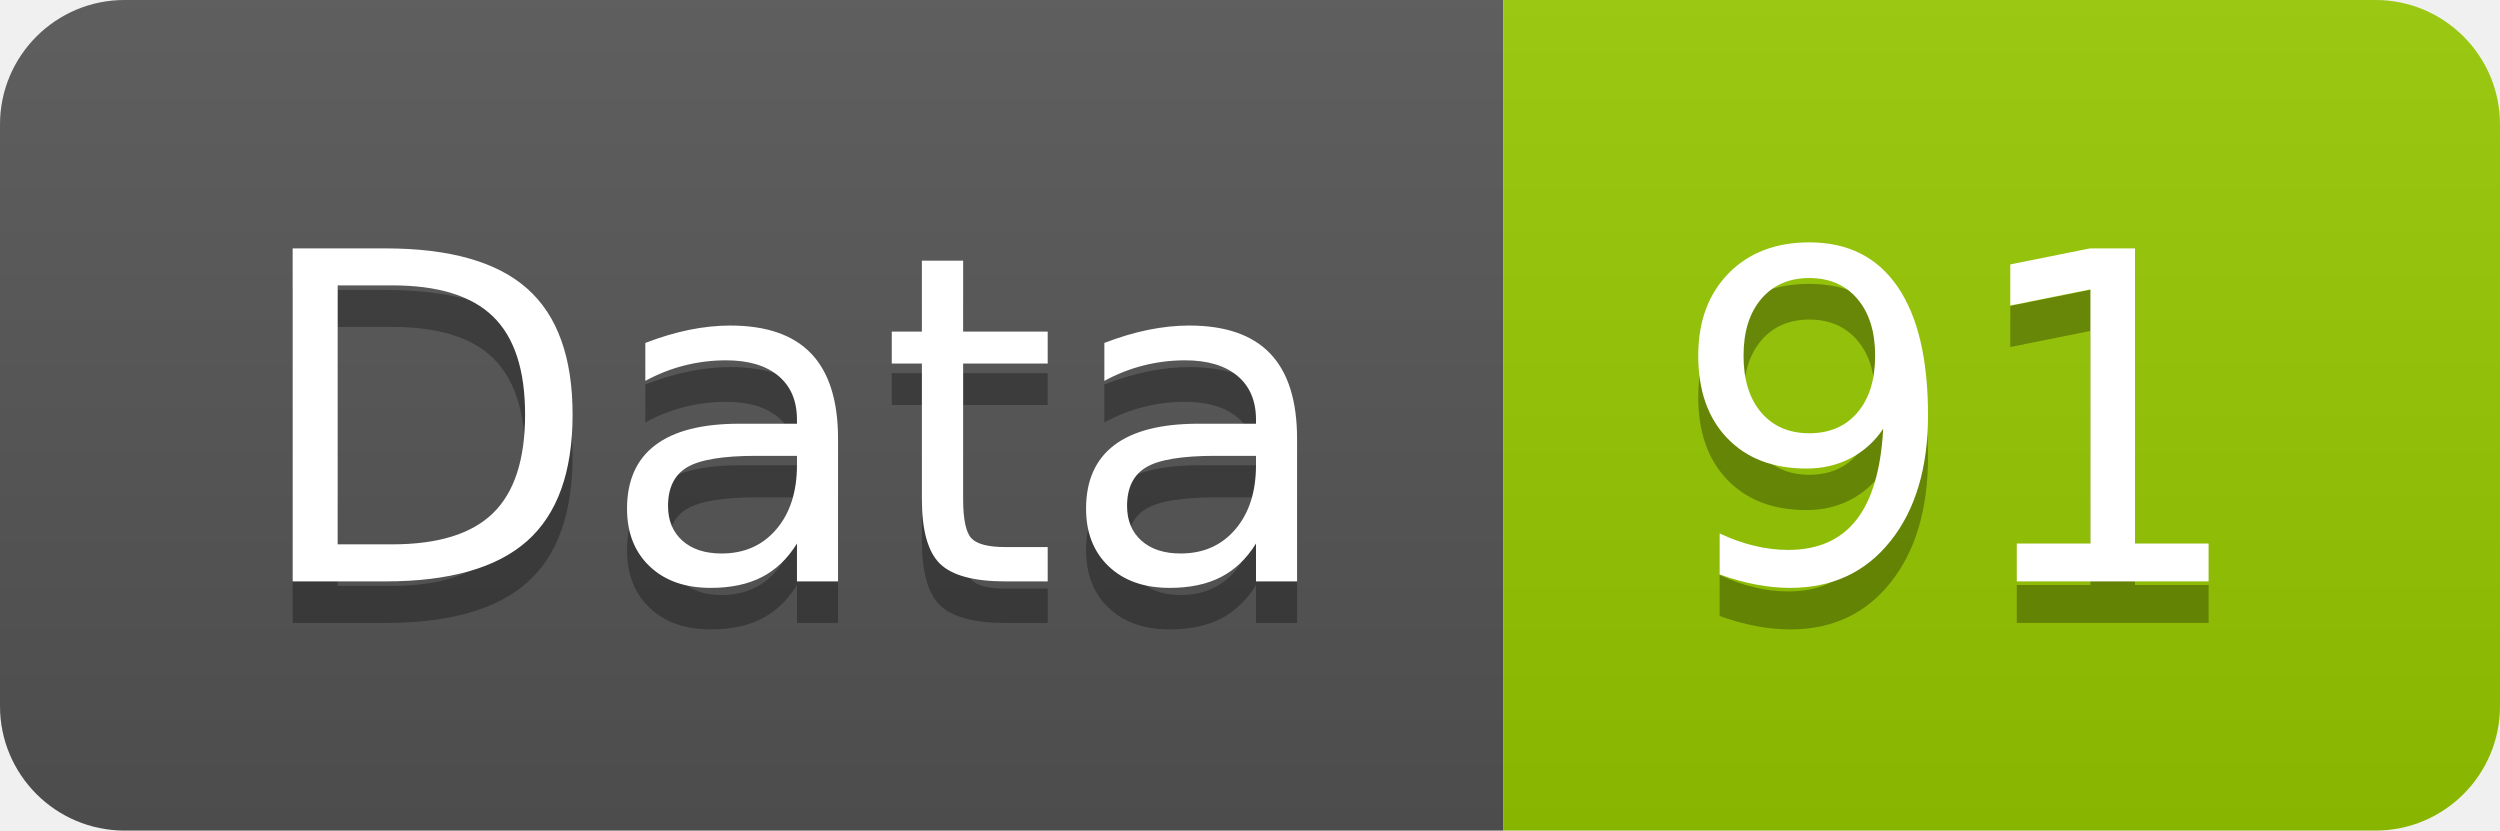
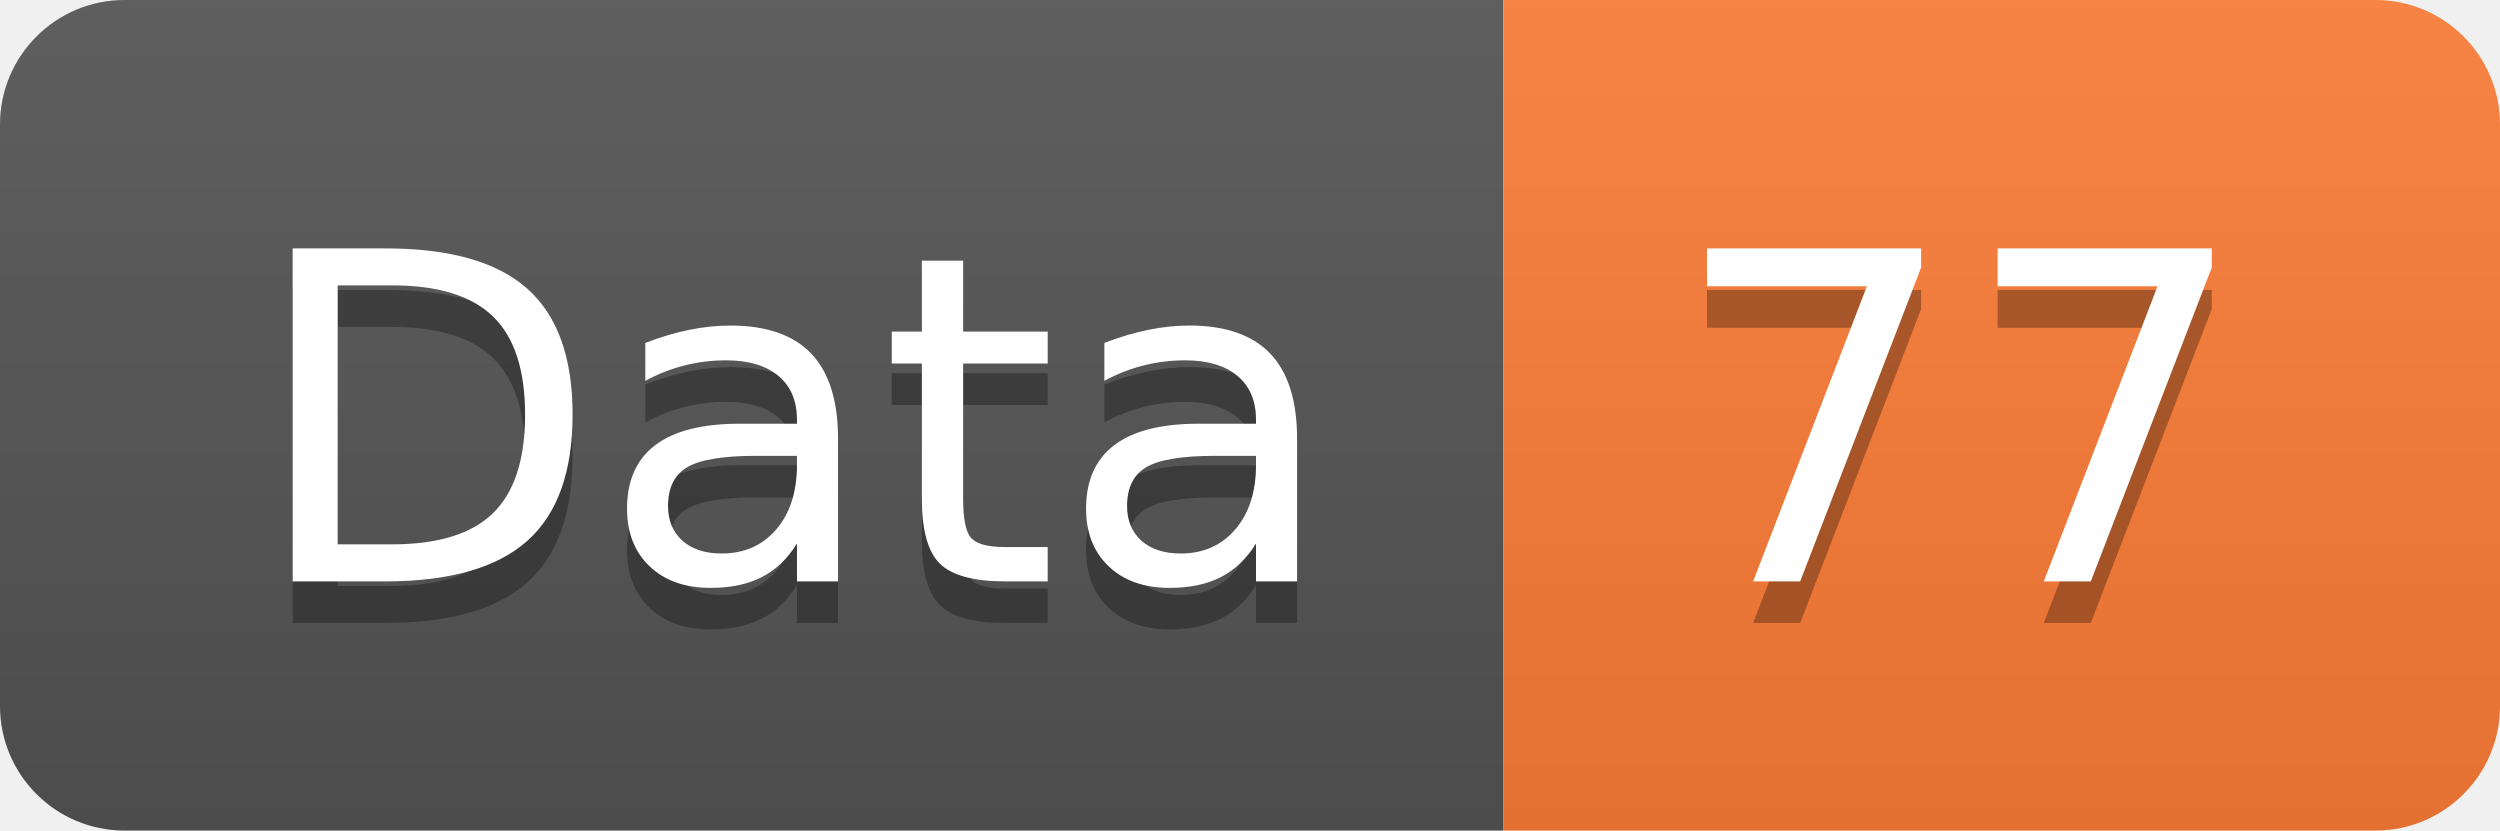
<svg xmlns="http://www.w3.org/2000/svg" width="60.2" height="20">
  <linearGradient id="smooth" x2="0" y2="100%">
    <stop offset="0" stop-color="#bbb" stop-opacity=".1" />
    <stop offset="1" stop-opacity=".1" />
  </linearGradient>
  <clipPath id="round">
    <rect width="60.2" height="20" rx="3" fill="#fff" />
  </clipPath>
  <g clip-path="url(#round)">
    <rect width="36.2" height="20" fill="#555" />
-     <rect x="36.2" width="24.0" height="20" fill="#97CA00" />
+     <rect x="36.2" width="24.0" height="20" fill="#fe7d37" />
    <rect width="60.2" height="20" fill="url(#smooth)" />
  </g>
  <g fill="#fff" text-anchor="middle" font-family="DejaVu Sans,Verdana,Geneva,sans-serif" font-size="110">
    <text x="191.0" y="150" fill="#010101" fill-opacity=".3" transform="scale(0.1)" textLength="262.0" lengthAdjust="spacing">Data</text>
    <text x="191.0" y="140" transform="scale(0.1)" textLength="262.0" lengthAdjust="spacing">Data</text>
-     <text x="472.0" y="150" fill="#010101" fill-opacity=".3" transform="scale(0.1)" textLength="140.0" lengthAdjust="spacing">91</text>
-     <text x="472.0" y="140" transform="scale(0.1)" textLength="140.0" lengthAdjust="spacing">91</text>
+     <text x="472.0" y="150" fill="#010101" fill-opacity=".3" transform="scale(0.1)" textLength="140.0" lengthAdjust="spacing">77</text>
+     <text x="472.0" y="140" transform="scale(0.1)" textLength="140.0" lengthAdjust="spacing">77</text>
  </g>
</svg>
